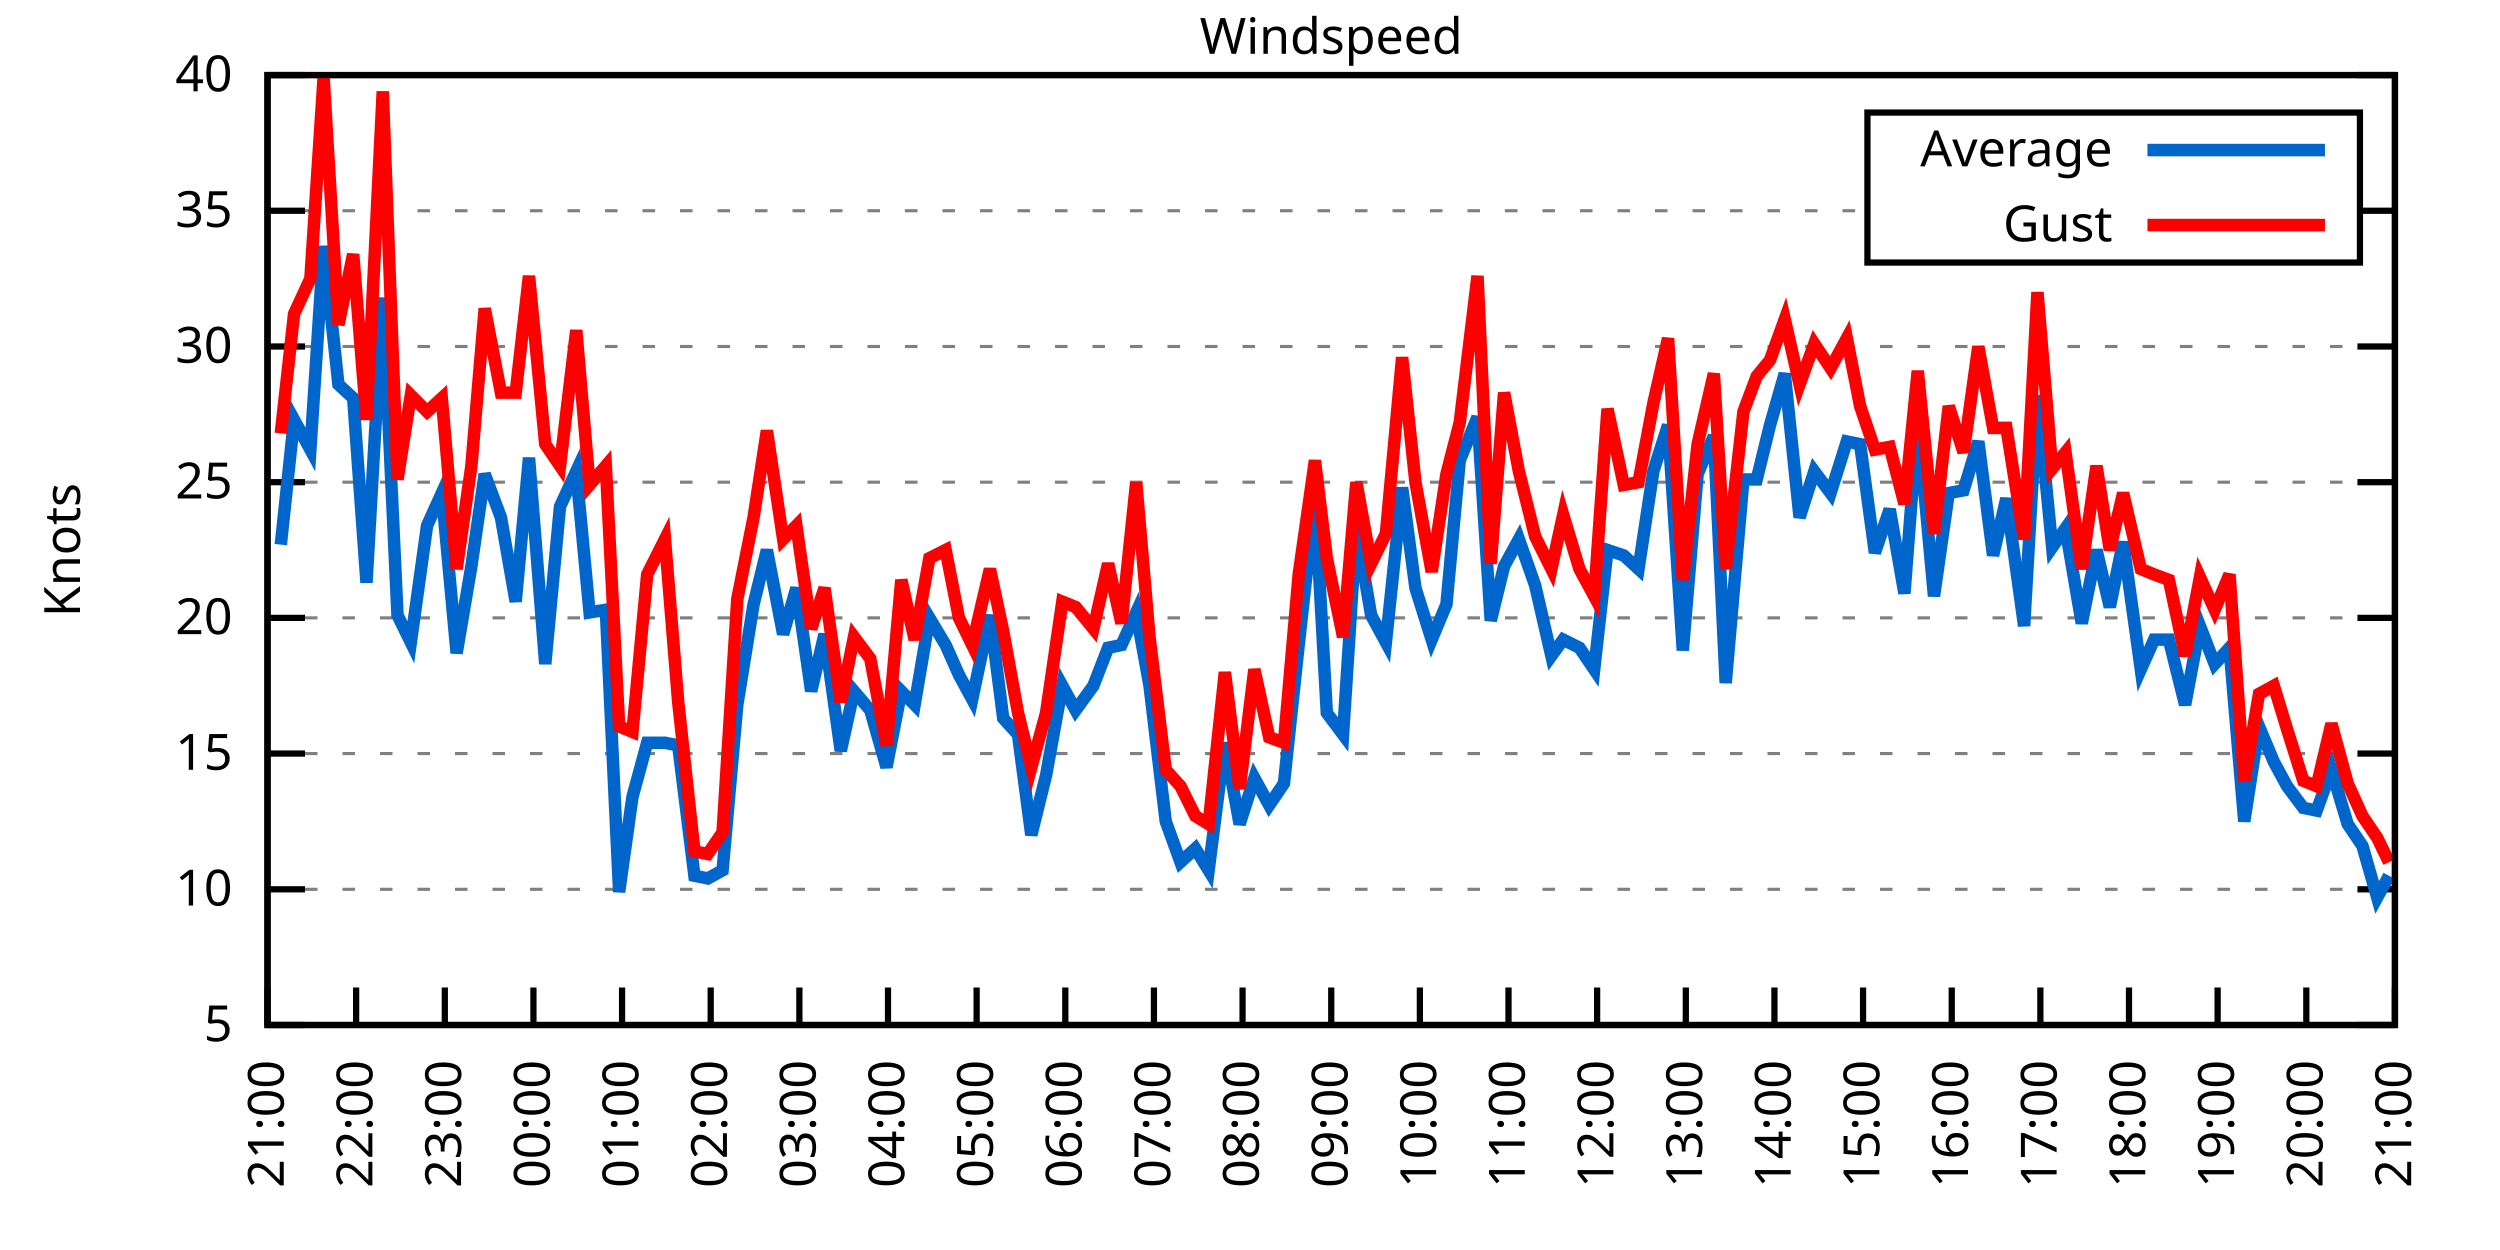
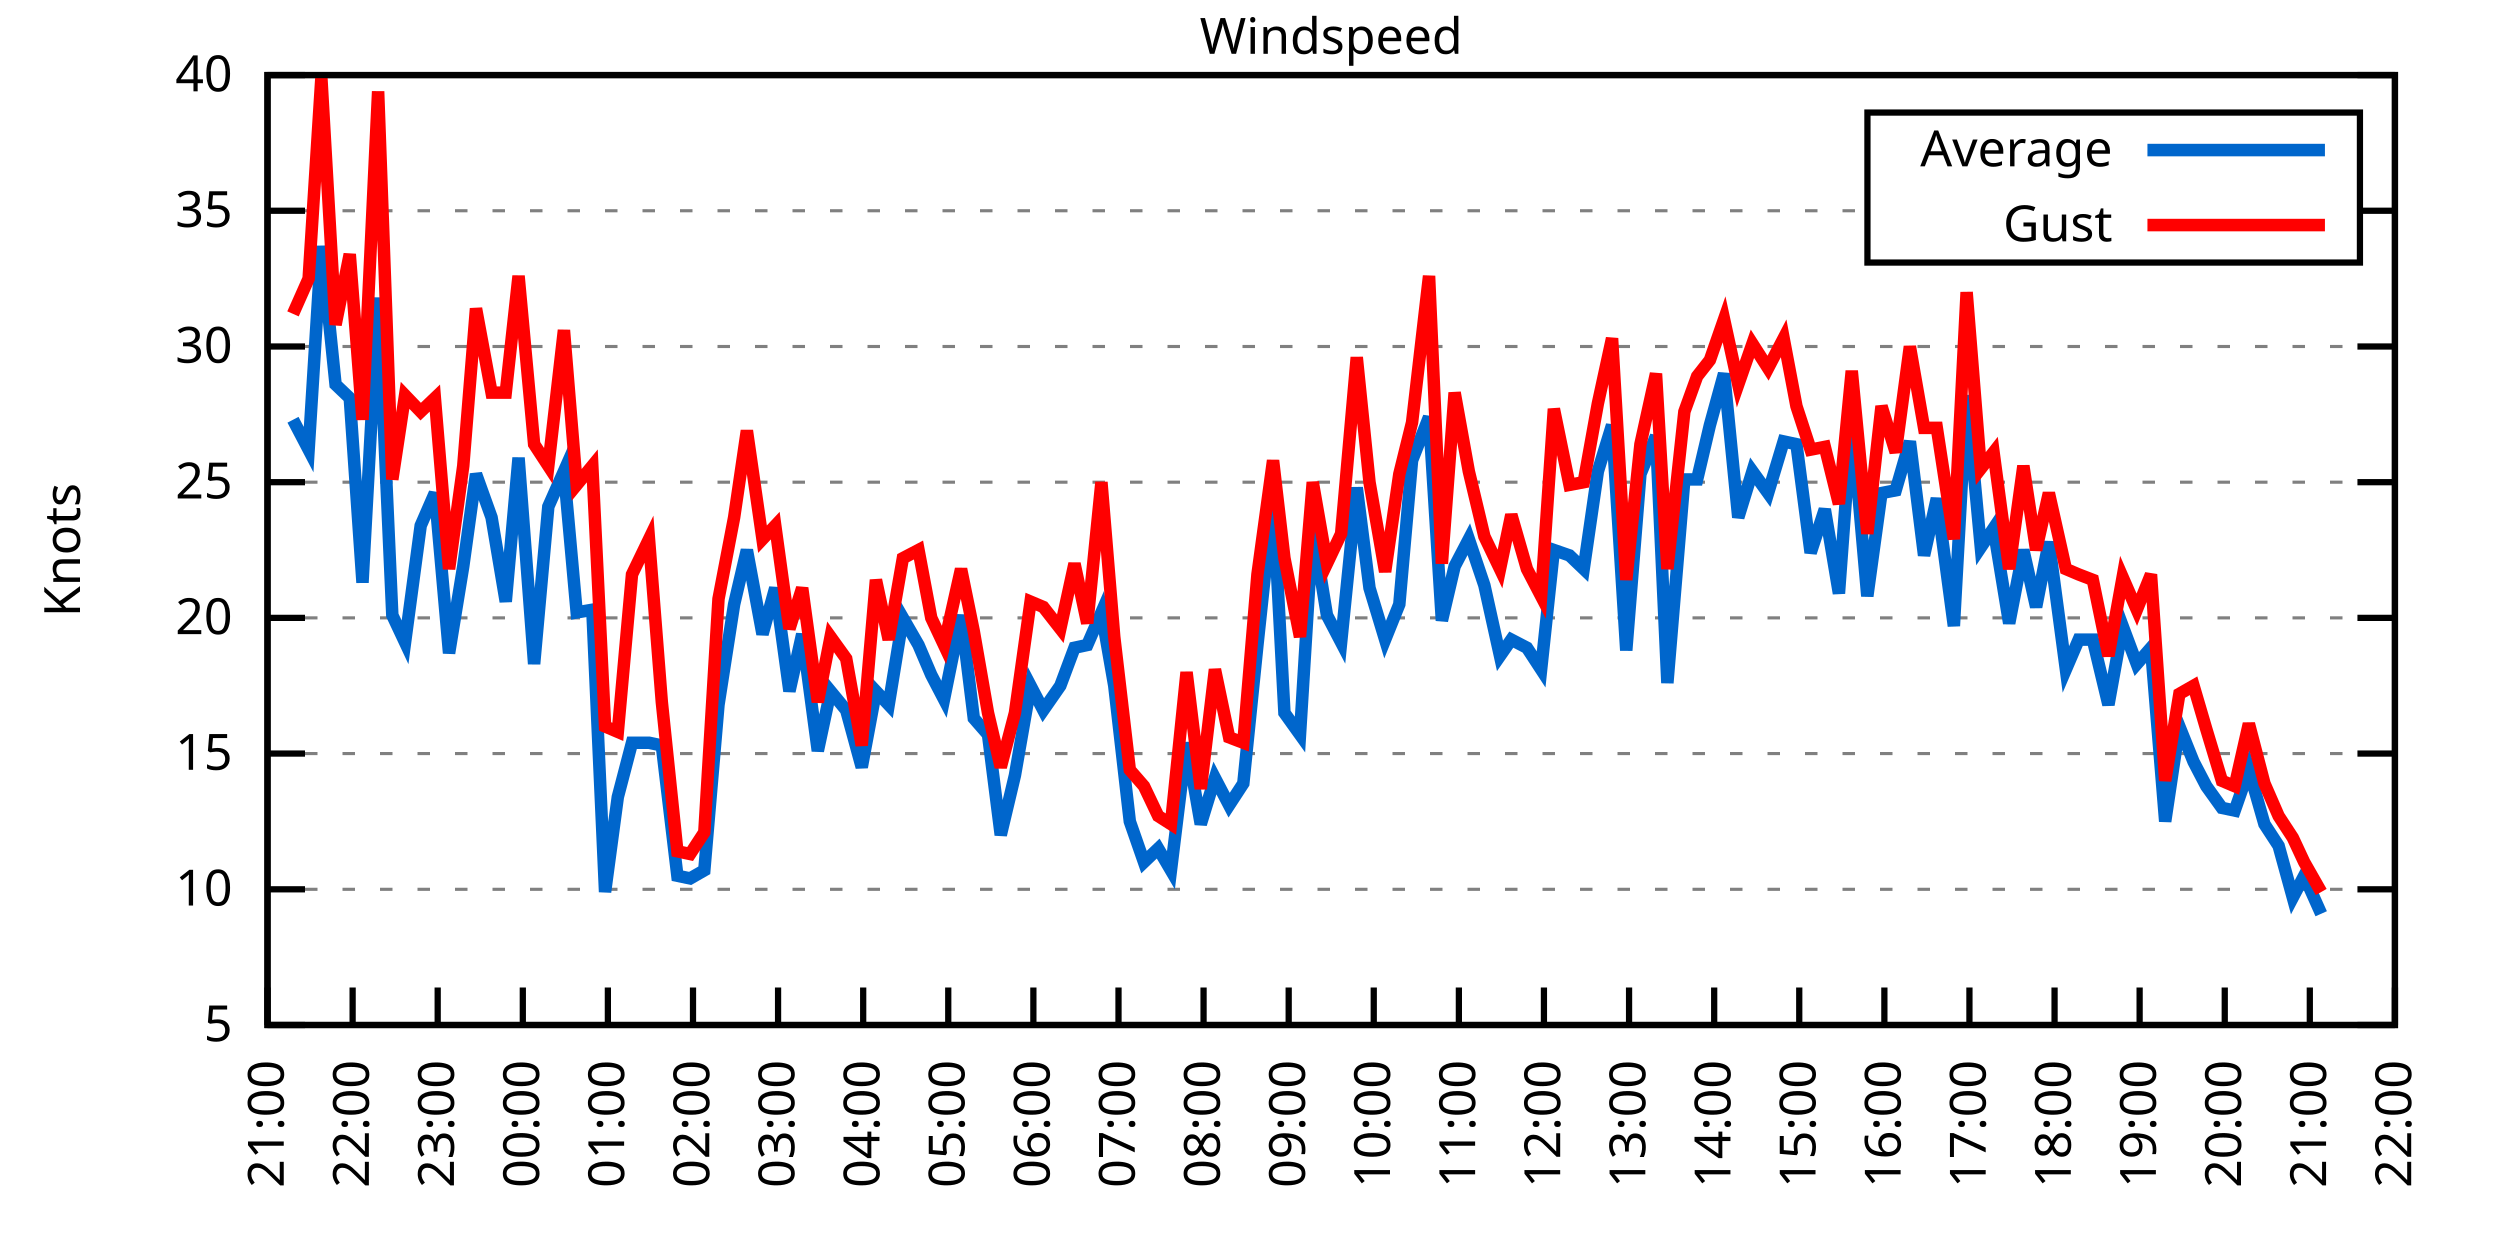
<svg xmlns="http://www.w3.org/2000/svg" xmlns:xlink="http://www.w3.org/1999/xlink" width="400" height="200" viewBox="0 0 400 200">
  <g id="gnuplot_canvas">
    <rect x="0" y="0" width="400" height="200" fill="none" />
    <defs>
      <circle id="gpDot" r="0.5" stroke-width="0.5" stroke="currentColor" />
      <path id="gpPt0" stroke-width="0.333" stroke="currentColor" d="M-1,0 h2 M0,-1 v2" />
      <path id="gpPt1" stroke-width="0.333" stroke="currentColor" d="M-1,-1 L1,1 M1,-1 L-1,1" />
      <path id="gpPt2" stroke-width="0.333" stroke="currentColor" d="M-1,0 L1,0 M0,-1 L0,1 M-1,-1 L1,1 M-1,1 L1,-1" />
      <rect id="gpPt3" stroke-width="0.333" stroke="currentColor" x="-1" y="-1" width="2" height="2" />
      <rect id="gpPt4" stroke-width="0.333" stroke="currentColor" fill="currentColor" x="-1" y="-1" width="2" height="2" />
      <circle id="gpPt5" stroke-width="0.333" stroke="currentColor" cx="0" cy="0" r="1" />
      <use xlink:href="#gpPt5" id="gpPt6" fill="currentColor" stroke="none" />
      <path id="gpPt7" stroke-width="0.333" stroke="currentColor" d="M0,-1.33 L-1.33,0.67 L1.33,0.67 z" />
      <use xlink:href="#gpPt7" id="gpPt8" fill="currentColor" stroke="none" />
      <use xlink:href="#gpPt7" id="gpPt9" stroke="currentColor" transform="rotate(180)" />
      <use xlink:href="#gpPt9" id="gpPt10" fill="currentColor" stroke="none" />
      <use xlink:href="#gpPt3" id="gpPt11" stroke="currentColor" transform="rotate(45)" />
      <use xlink:href="#gpPt11" id="gpPt12" fill="currentColor" stroke="none" />
      <path id="gpPt13" stroke-width="0.333" stroke="currentColor" d="M0,1.330 L1.265,0.411 L0.782,-1.067 L-0.782,-1.076 L-1.265,0.411 z" />
      <use xlink:href="#gpPt13" id="gpPt14" fill="currentColor" stroke="none" />
      <filter id="textbox" filterUnits="objectBoundingBox" x="0" y="0" height="1" width="1">
        <feFlood flood-color="white" flood-opacity="1" result="bgnd" />
        <feComposite in="SourceGraphic" in2="bgnd" operator="atop" />
      </filter>
      <filter id="greybox" filterUnits="objectBoundingBox" x="0" y="0" height="1" width="1">
        <feFlood flood-color="lightgrey" flood-opacity="1" result="grey" />
        <feComposite in="SourceGraphic" in2="grey" operator="atop" />
      </filter>
    </defs>
    <g fill="none" color="white" stroke="currentColor" stroke-width="1.00" stroke-linecap="butt" stroke-linejoin="miter">
</g>
    <g fill="none" color="black" stroke="currentColor" stroke-width="1.00" stroke-linecap="butt" stroke-linejoin="miter">
      <g stroke="none" shape-rendering="crispEdges">
        <polygon fill="rgb(255, 255, 255)" points="42.80,164.00 383.18,164.00 383.18,12.02 42.80,12.02 " />
      </g>
    </g>
    <g fill="none" color="black" stroke="currentColor" stroke-width="1.00" stroke-linecap="butt" stroke-linejoin="miter">
</g>
    <g fill="none" color="black" stroke="black" stroke-width="0.50" stroke-linecap="butt" stroke-linejoin="miter">
</g>
    <g fill="none" color="gray" stroke="currentColor" stroke-width="0.50" stroke-linecap="butt" stroke-linejoin="miter">
      <path stroke="gray" stroke-dasharray="2,4" class="gridline" d="M42.80,164.00 L383.19,164.00  " />
    </g>
    <g fill="none" color="gray" stroke="gray" stroke-width="1.00" stroke-linecap="butt" stroke-linejoin="miter">
</g>
    <g fill="none" color="black" stroke="currentColor" stroke-width="1.00" stroke-linecap="butt" stroke-linejoin="miter">
      <path stroke="black" d="M42.80,164.00 L48.80,164.00 M383.19,164.00 L377.19,164.00  " />
      <g transform="translate(37.20,166.60)" stroke="none" fill="black" font-family="Sans" font-size="8.00" text-anchor="end">
        <text>
          <tspan font-family="Sans"> 5</tspan>
        </text>
      </g>
    </g>
    <g fill="none" color="black" stroke="currentColor" stroke-width="1.00" stroke-linecap="butt" stroke-linejoin="miter">
</g>
    <g fill="none" color="black" stroke="black" stroke-width="0.50" stroke-linecap="butt" stroke-linejoin="miter">
</g>
    <g fill="none" color="gray" stroke="currentColor" stroke-width="0.50" stroke-linecap="butt" stroke-linejoin="miter">
      <path stroke="gray" stroke-dasharray="2,4" class="gridline" d="M42.80,142.29 L383.19,142.29  " />
    </g>
    <g fill="none" color="gray" stroke="gray" stroke-width="1.00" stroke-linecap="butt" stroke-linejoin="miter">
</g>
    <g fill="none" color="black" stroke="currentColor" stroke-width="1.00" stroke-linecap="butt" stroke-linejoin="miter">
      <path stroke="black" d="M42.80,142.29 L48.80,142.29 M383.19,142.29 L377.19,142.29  " />
      <g transform="translate(37.20,144.89)" stroke="none" fill="black" font-family="Sans" font-size="8.00" text-anchor="end">
        <text>
          <tspan font-family="Sans"> 10</tspan>
        </text>
      </g>
    </g>
    <g fill="none" color="black" stroke="currentColor" stroke-width="1.00" stroke-linecap="butt" stroke-linejoin="miter">
</g>
    <g fill="none" color="black" stroke="black" stroke-width="0.50" stroke-linecap="butt" stroke-linejoin="miter">
</g>
    <g fill="none" color="gray" stroke="currentColor" stroke-width="0.50" stroke-linecap="butt" stroke-linejoin="miter">
      <path stroke="gray" stroke-dasharray="2,4" class="gridline" d="M42.80,120.57 L383.19,120.57  " />
    </g>
    <g fill="none" color="gray" stroke="gray" stroke-width="1.00" stroke-linecap="butt" stroke-linejoin="miter">
</g>
    <g fill="none" color="black" stroke="currentColor" stroke-width="1.00" stroke-linecap="butt" stroke-linejoin="miter">
      <path stroke="black" d="M42.80,120.57 L48.80,120.57 M383.19,120.57 L377.19,120.57  " />
      <g transform="translate(37.20,123.17)" stroke="none" fill="black" font-family="Sans" font-size="8.00" text-anchor="end">
        <text>
          <tspan font-family="Sans"> 15</tspan>
        </text>
      </g>
    </g>
    <g fill="none" color="black" stroke="currentColor" stroke-width="1.00" stroke-linecap="butt" stroke-linejoin="miter">
</g>
    <g fill="none" color="black" stroke="black" stroke-width="0.50" stroke-linecap="butt" stroke-linejoin="miter">
</g>
    <g fill="none" color="gray" stroke="currentColor" stroke-width="0.50" stroke-linecap="butt" stroke-linejoin="miter">
      <path stroke="gray" stroke-dasharray="2,4" class="gridline" d="M42.80,98.86 L383.19,98.86  " />
    </g>
    <g fill="none" color="gray" stroke="gray" stroke-width="1.00" stroke-linecap="butt" stroke-linejoin="miter">
</g>
    <g fill="none" color="black" stroke="currentColor" stroke-width="1.00" stroke-linecap="butt" stroke-linejoin="miter">
      <path stroke="black" d="M42.80,98.86 L48.80,98.86 M383.19,98.86 L377.19,98.86  " />
      <g transform="translate(37.20,101.46)" stroke="none" fill="black" font-family="Sans" font-size="8.00" text-anchor="end">
        <text>
          <tspan font-family="Sans"> 20</tspan>
        </text>
      </g>
    </g>
    <g fill="none" color="black" stroke="currentColor" stroke-width="1.00" stroke-linecap="butt" stroke-linejoin="miter">
</g>
    <g fill="none" color="black" stroke="black" stroke-width="0.50" stroke-linecap="butt" stroke-linejoin="miter">
</g>
    <g fill="none" color="gray" stroke="currentColor" stroke-width="0.50" stroke-linecap="butt" stroke-linejoin="miter">
      <path stroke="gray" stroke-dasharray="2,4" class="gridline" d="M42.80,77.15 L383.19,77.15  " />
    </g>
    <g fill="none" color="gray" stroke="gray" stroke-width="1.00" stroke-linecap="butt" stroke-linejoin="miter">
</g>
    <g fill="none" color="black" stroke="currentColor" stroke-width="1.00" stroke-linecap="butt" stroke-linejoin="miter">
      <path stroke="black" d="M42.80,77.15 L48.80,77.15 M383.19,77.15 L377.19,77.15  " />
      <g transform="translate(37.20,79.75)" stroke="none" fill="black" font-family="Sans" font-size="8.00" text-anchor="end">
        <text>
          <tspan font-family="Sans"> 25</tspan>
        </text>
      </g>
    </g>
    <g fill="none" color="black" stroke="currentColor" stroke-width="1.00" stroke-linecap="butt" stroke-linejoin="miter">
</g>
    <g fill="none" color="black" stroke="black" stroke-width="0.50" stroke-linecap="butt" stroke-linejoin="miter">
</g>
    <g fill="none" color="gray" stroke="currentColor" stroke-width="0.50" stroke-linecap="butt" stroke-linejoin="miter">
      <path stroke="gray" stroke-dasharray="2,4" class="gridline" d="M42.80,55.44 L383.19,55.44  " />
    </g>
    <g fill="none" color="gray" stroke="gray" stroke-width="1.00" stroke-linecap="butt" stroke-linejoin="miter">
</g>
    <g fill="none" color="black" stroke="currentColor" stroke-width="1.00" stroke-linecap="butt" stroke-linejoin="miter">
      <path stroke="black" d="M42.80,55.44 L48.80,55.44 M383.19,55.44 L377.19,55.44  " />
      <g transform="translate(37.20,58.04)" stroke="none" fill="black" font-family="Sans" font-size="8.00" text-anchor="end">
        <text>
          <tspan font-family="Sans"> 30</tspan>
        </text>
      </g>
    </g>
    <g fill="none" color="black" stroke="currentColor" stroke-width="1.00" stroke-linecap="butt" stroke-linejoin="miter">
</g>
    <g fill="none" color="black" stroke="black" stroke-width="0.50" stroke-linecap="butt" stroke-linejoin="miter">
</g>
    <g fill="none" color="gray" stroke="currentColor" stroke-width="0.50" stroke-linecap="butt" stroke-linejoin="miter">
      <path stroke="gray" stroke-dasharray="2,4" class="gridline" d="M42.80,33.72 L298.79,33.72 M377.59,33.72 L383.19,33.72  " />
    </g>
    <g fill="none" color="gray" stroke="gray" stroke-width="1.00" stroke-linecap="butt" stroke-linejoin="miter">
</g>
    <g fill="none" color="black" stroke="currentColor" stroke-width="1.00" stroke-linecap="butt" stroke-linejoin="miter">
      <path stroke="black" d="M42.80,33.72 L48.80,33.72 M383.19,33.72 L377.19,33.72  " />
      <g transform="translate(37.20,36.32)" stroke="none" fill="black" font-family="Sans" font-size="8.00" text-anchor="end">
        <text>
          <tspan font-family="Sans"> 35</tspan>
        </text>
      </g>
    </g>
    <g fill="none" color="black" stroke="currentColor" stroke-width="1.00" stroke-linecap="butt" stroke-linejoin="miter">
</g>
    <g fill="none" color="black" stroke="black" stroke-width="0.50" stroke-linecap="butt" stroke-linejoin="miter">
</g>
    <g fill="none" color="gray" stroke="currentColor" stroke-width="0.50" stroke-linecap="butt" stroke-linejoin="miter">
      <path stroke="gray" stroke-dasharray="2,4" class="gridline" d="M42.80,12.01 L383.19,12.01  " />
    </g>
    <g fill="none" color="gray" stroke="gray" stroke-width="1.00" stroke-linecap="butt" stroke-linejoin="miter">
</g>
    <g fill="none" color="black" stroke="currentColor" stroke-width="1.00" stroke-linecap="butt" stroke-linejoin="miter">
      <path stroke="black" d="M42.80,12.01 L48.80,12.01 M383.19,12.01 L377.19,12.01  " />
      <g transform="translate(37.20,14.61)" stroke="none" fill="black" font-family="Sans" font-size="8.00" text-anchor="end">
        <text>
          <tspan font-family="Sans"> 40</tspan>
        </text>
      </g>
    </g>
    <g fill="none" color="black" stroke="currentColor" stroke-width="1.00" stroke-linecap="butt" stroke-linejoin="miter">
      <path stroke="black" d="M42.80,164.00 L42.80,158.00  " />
      <g transform="translate(45.40,169.60) rotate(270.00)" stroke="none" fill="black" font-family="Sans" font-size="8.00" text-anchor="end">
        <text>
          <tspan font-family="Sans">21:00</tspan>
        </text>
      </g>
    </g>
    <g fill="none" color="black" stroke="currentColor" stroke-width="1.00" stroke-linecap="butt" stroke-linejoin="miter">
-       <path stroke="black" d="M56.98,164.00 L56.98,158.00  " />
-       <g transform="translate(59.58,169.60) rotate(270.00)" stroke="none" fill="black" font-family="Sans" font-size="8.00" text-anchor="end">
+       <path stroke="black" d="M56.42,164.00 L56.42,158.00  " />
+       <g transform="translate(59.02,169.60) rotate(270.00)" stroke="none" fill="black" font-family="Sans" font-size="8.00" text-anchor="end">
        <text>
          <tspan font-family="Sans">22:00</tspan>
        </text>
      </g>
    </g>
    <g fill="none" color="black" stroke="currentColor" stroke-width="1.00" stroke-linecap="butt" stroke-linejoin="miter">
-       <path stroke="black" d="M71.17,164.00 L71.17,158.00  " />
-       <g transform="translate(73.77,169.60) rotate(270.00)" stroke="none" fill="black" font-family="Sans" font-size="8.00" text-anchor="end">
+       <path stroke="black" d="M70.03,164.00 L70.03,158.00  " />
+       <g transform="translate(72.63,169.60) rotate(270.00)" stroke="none" fill="black" font-family="Sans" font-size="8.00" text-anchor="end">
        <text>
          <tspan font-family="Sans">23:00</tspan>
        </text>
      </g>
    </g>
    <g fill="none" color="black" stroke="currentColor" stroke-width="1.00" stroke-linecap="butt" stroke-linejoin="miter">
-       <path stroke="black" d="M85.35,164.00 L85.35,158.00  " />
-       <g transform="translate(87.95,169.60) rotate(270.00)" stroke="none" fill="black" font-family="Sans" font-size="8.00" text-anchor="end">
+       <path stroke="black" d="M83.65,164.00 L83.65,158.00  " />
+       <g transform="translate(86.25,169.60) rotate(270.00)" stroke="none" fill="black" font-family="Sans" font-size="8.00" text-anchor="end">
        <text>
          <tspan font-family="Sans">00:00</tspan>
        </text>
      </g>
    </g>
    <g fill="none" color="black" stroke="currentColor" stroke-width="1.00" stroke-linecap="butt" stroke-linejoin="miter">
-       <path stroke="black" d="M99.53,164.00 L99.53,158.00  " />
-       <g transform="translate(102.13,169.60) rotate(270.00)" stroke="none" fill="black" font-family="Sans" font-size="8.00" text-anchor="end">
+       <path stroke="black" d="M97.26,164.00 L97.26,158.00  " />
+       <g transform="translate(99.86,169.60) rotate(270.00)" stroke="none" fill="black" font-family="Sans" font-size="8.00" text-anchor="end">
        <text>
          <tspan font-family="Sans">01:00</tspan>
        </text>
      </g>
    </g>
    <g fill="none" color="black" stroke="currentColor" stroke-width="1.00" stroke-linecap="butt" stroke-linejoin="miter">
-       <path stroke="black" d="M113.71,164.00 L113.71,158.00  " />
-       <g transform="translate(116.31,169.60) rotate(270.00)" stroke="none" fill="black" font-family="Sans" font-size="8.00" text-anchor="end">
+       <path stroke="black" d="M110.88,164.00 L110.88,158.00  " />
+       <g transform="translate(113.48,169.60) rotate(270.00)" stroke="none" fill="black" font-family="Sans" font-size="8.00" text-anchor="end">
        <text>
          <tspan font-family="Sans">02:00</tspan>
        </text>
      </g>
    </g>
    <g fill="none" color="black" stroke="currentColor" stroke-width="1.00" stroke-linecap="butt" stroke-linejoin="miter">
-       <path stroke="black" d="M127.90,164.00 L127.90,158.00  " />
-       <g transform="translate(130.50,169.60) rotate(270.00)" stroke="none" fill="black" font-family="Sans" font-size="8.00" text-anchor="end">
+       <path stroke="black" d="M124.49,164.00 L124.49,158.00  " />
+       <g transform="translate(127.09,169.60) rotate(270.00)" stroke="none" fill="black" font-family="Sans" font-size="8.00" text-anchor="end">
        <text>
          <tspan font-family="Sans">03:00</tspan>
        </text>
      </g>
    </g>
    <g fill="none" color="black" stroke="currentColor" stroke-width="1.00" stroke-linecap="butt" stroke-linejoin="miter">
-       <path stroke="black" d="M142.08,164.00 L142.08,158.00  " />
-       <g transform="translate(144.68,169.60) rotate(270.00)" stroke="none" fill="black" font-family="Sans" font-size="8.00" text-anchor="end">
+       <path stroke="black" d="M138.11,164.00 L138.11,158.00  " />
+       <g transform="translate(140.71,169.60) rotate(270.00)" stroke="none" fill="black" font-family="Sans" font-size="8.00" text-anchor="end">
        <text>
          <tspan font-family="Sans">04:00</tspan>
        </text>
      </g>
    </g>
    <g fill="none" color="black" stroke="currentColor" stroke-width="1.00" stroke-linecap="butt" stroke-linejoin="miter">
-       <path stroke="black" d="M156.26,164.00 L156.26,158.00  " />
-       <g transform="translate(158.86,169.60) rotate(270.00)" stroke="none" fill="black" font-family="Sans" font-size="8.00" text-anchor="end">
+       <path stroke="black" d="M151.72,164.00 L151.72,158.00  " />
+       <g transform="translate(154.32,169.60) rotate(270.00)" stroke="none" fill="black" font-family="Sans" font-size="8.00" text-anchor="end">
        <text>
          <tspan font-family="Sans">05:00</tspan>
        </text>
      </g>
    </g>
    <g fill="none" color="black" stroke="currentColor" stroke-width="1.00" stroke-linecap="butt" stroke-linejoin="miter">
-       <path stroke="black" d="M170.45,164.00 L170.45,158.00  " />
-       <g transform="translate(173.05,169.60) rotate(270.00)" stroke="none" fill="black" font-family="Sans" font-size="8.00" text-anchor="end">
+       <path stroke="black" d="M165.34,164.00 L165.34,158.00  " />
+       <g transform="translate(167.94,169.60) rotate(270.00)" stroke="none" fill="black" font-family="Sans" font-size="8.00" text-anchor="end">
        <text>
          <tspan font-family="Sans">06:00</tspan>
        </text>
      </g>
    </g>
    <g fill="none" color="black" stroke="currentColor" stroke-width="1.00" stroke-linecap="butt" stroke-linejoin="miter">
-       <path stroke="black" d="M184.63,164.00 L184.63,158.00  " />
-       <g transform="translate(187.23,169.60) rotate(270.00)" stroke="none" fill="black" font-family="Sans" font-size="8.00" text-anchor="end">
+       <path stroke="black" d="M178.96,164.00 L178.96,158.00  " />
+       <g transform="translate(181.56,169.60) rotate(270.00)" stroke="none" fill="black" font-family="Sans" font-size="8.00" text-anchor="end">
        <text>
          <tspan font-family="Sans">07:00</tspan>
        </text>
      </g>
    </g>
    <g fill="none" color="black" stroke="currentColor" stroke-width="1.00" stroke-linecap="butt" stroke-linejoin="miter">
-       <path stroke="black" d="M198.81,164.00 L198.81,158.00  " />
-       <g transform="translate(201.41,169.60) rotate(270.00)" stroke="none" fill="black" font-family="Sans" font-size="8.00" text-anchor="end">
+       <path stroke="black" d="M192.57,164.00 L192.57,158.00  " />
+       <g transform="translate(195.17,169.60) rotate(270.00)" stroke="none" fill="black" font-family="Sans" font-size="8.00" text-anchor="end">
        <text>
          <tspan font-family="Sans">08:00</tspan>
        </text>
      </g>
    </g>
    <g fill="none" color="black" stroke="currentColor" stroke-width="1.00" stroke-linecap="butt" stroke-linejoin="miter">
-       <path stroke="black" d="M213.00,164.00 L213.00,158.00  " />
-       <g transform="translate(215.60,169.60) rotate(270.00)" stroke="none" fill="black" font-family="Sans" font-size="8.00" text-anchor="end">
+       <path stroke="black" d="M206.19,164.00 L206.19,158.00  " />
+       <g transform="translate(208.79,169.60) rotate(270.00)" stroke="none" fill="black" font-family="Sans" font-size="8.00" text-anchor="end">
        <text>
          <tspan font-family="Sans">09:00</tspan>
        </text>
      </g>
    </g>
    <g fill="none" color="black" stroke="currentColor" stroke-width="1.00" stroke-linecap="butt" stroke-linejoin="miter">
-       <path stroke="black" d="M227.18,164.00 L227.18,158.00  " />
-       <g transform="translate(229.78,169.60) rotate(270.00)" stroke="none" fill="black" font-family="Sans" font-size="8.00" text-anchor="end">
+       <path stroke="black" d="M219.80,164.00 L219.80,158.00  " />
+       <g transform="translate(222.40,169.60) rotate(270.00)" stroke="none" fill="black" font-family="Sans" font-size="8.00" text-anchor="end">
        <text>
          <tspan font-family="Sans">10:00</tspan>
        </text>
      </g>
    </g>
    <g fill="none" color="black" stroke="currentColor" stroke-width="1.00" stroke-linecap="butt" stroke-linejoin="miter">
-       <path stroke="black" d="M241.36,164.00 L241.36,158.00  " />
-       <g transform="translate(243.96,169.60) rotate(270.00)" stroke="none" fill="black" font-family="Sans" font-size="8.00" text-anchor="end">
+       <path stroke="black" d="M233.42,164.00 L233.42,158.00  " />
+       <g transform="translate(236.02,169.60) rotate(270.00)" stroke="none" fill="black" font-family="Sans" font-size="8.00" text-anchor="end">
        <text>
          <tspan font-family="Sans">11:00</tspan>
        </text>
      </g>
    </g>
    <g fill="none" color="black" stroke="currentColor" stroke-width="1.00" stroke-linecap="butt" stroke-linejoin="miter">
-       <path stroke="black" d="M255.54,164.00 L255.54,158.00  " />
-       <g transform="translate(258.14,169.60) rotate(270.00)" stroke="none" fill="black" font-family="Sans" font-size="8.00" text-anchor="end">
+       <path stroke="black" d="M247.03,164.00 L247.03,158.00  " />
+       <g transform="translate(249.63,169.60) rotate(270.00)" stroke="none" fill="black" font-family="Sans" font-size="8.00" text-anchor="end">
        <text>
          <tspan font-family="Sans">12:00</tspan>
        </text>
      </g>
    </g>
    <g fill="none" color="black" stroke="currentColor" stroke-width="1.00" stroke-linecap="butt" stroke-linejoin="miter">
-       <path stroke="black" d="M269.73,164.00 L269.73,158.00  " />
-       <g transform="translate(272.33,169.60) rotate(270.00)" stroke="none" fill="black" font-family="Sans" font-size="8.00" text-anchor="end">
+       <path stroke="black" d="M260.65,164.00 L260.65,158.00  " />
+       <g transform="translate(263.25,169.60) rotate(270.00)" stroke="none" fill="black" font-family="Sans" font-size="8.00" text-anchor="end">
        <text>
          <tspan font-family="Sans">13:00</tspan>
        </text>
      </g>
    </g>
    <g fill="none" color="black" stroke="currentColor" stroke-width="1.00" stroke-linecap="butt" stroke-linejoin="miter">
-       <path stroke="black" d="M283.91,164.00 L283.91,158.00  " />
-       <g transform="translate(286.51,169.60) rotate(270.00)" stroke="none" fill="black" font-family="Sans" font-size="8.00" text-anchor="end">
+       <path stroke="black" d="M274.27,164.00 L274.27,158.00  " />
+       <g transform="translate(276.87,169.60) rotate(270.00)" stroke="none" fill="black" font-family="Sans" font-size="8.00" text-anchor="end">
        <text>
          <tspan font-family="Sans">14:00</tspan>
        </text>
      </g>
    </g>
    <g fill="none" color="black" stroke="currentColor" stroke-width="1.00" stroke-linecap="butt" stroke-linejoin="miter">
-       <path stroke="black" d="M298.09,164.00 L298.09,158.00  " />
-       <g transform="translate(300.69,169.60) rotate(270.00)" stroke="none" fill="black" font-family="Sans" font-size="8.00" text-anchor="end">
+       <path stroke="black" d="M287.88,164.00 L287.88,158.00  " />
+       <g transform="translate(290.48,169.60) rotate(270.00)" stroke="none" fill="black" font-family="Sans" font-size="8.00" text-anchor="end">
        <text>
          <tspan font-family="Sans">15:00</tspan>
        </text>
      </g>
    </g>
    <g fill="none" color="black" stroke="currentColor" stroke-width="1.00" stroke-linecap="butt" stroke-linejoin="miter">
-       <path stroke="black" d="M312.28,164.00 L312.28,158.00  " />
-       <g transform="translate(314.88,169.60) rotate(270.00)" stroke="none" fill="black" font-family="Sans" font-size="8.00" text-anchor="end">
+       <path stroke="black" d="M301.50,164.00 L301.50,158.00  " />
+       <g transform="translate(304.10,169.60) rotate(270.00)" stroke="none" fill="black" font-family="Sans" font-size="8.00" text-anchor="end">
        <text>
          <tspan font-family="Sans">16:00</tspan>
        </text>
      </g>
    </g>
    <g fill="none" color="black" stroke="currentColor" stroke-width="1.00" stroke-linecap="butt" stroke-linejoin="miter">
-       <path stroke="black" d="M326.46,164.00 L326.46,158.00  " />
-       <g transform="translate(329.06,169.60) rotate(270.00)" stroke="none" fill="black" font-family="Sans" font-size="8.00" text-anchor="end">
+       <path stroke="black" d="M315.11,164.00 L315.11,158.00  " />
+       <g transform="translate(317.71,169.60) rotate(270.00)" stroke="none" fill="black" font-family="Sans" font-size="8.00" text-anchor="end">
        <text>
          <tspan font-family="Sans">17:00</tspan>
        </text>
      </g>
    </g>
    <g fill="none" color="black" stroke="currentColor" stroke-width="1.00" stroke-linecap="butt" stroke-linejoin="miter">
-       <path stroke="black" d="M340.64,164.00 L340.64,158.00  " />
-       <g transform="translate(343.24,169.60) rotate(270.00)" stroke="none" fill="black" font-family="Sans" font-size="8.00" text-anchor="end">
+       <path stroke="black" d="M328.73,164.00 L328.73,158.00  " />
+       <g transform="translate(331.33,169.60) rotate(270.00)" stroke="none" fill="black" font-family="Sans" font-size="8.00" text-anchor="end">
        <text>
          <tspan font-family="Sans">18:00</tspan>
        </text>
      </g>
    </g>
    <g fill="none" color="black" stroke="currentColor" stroke-width="1.00" stroke-linecap="butt" stroke-linejoin="miter">
-       <path stroke="black" d="M354.82,164.00 L354.82,158.00  " />
-       <g transform="translate(357.42,169.60) rotate(270.00)" stroke="none" fill="black" font-family="Sans" font-size="8.00" text-anchor="end">
+       <path stroke="black" d="M342.34,164.00 L342.34,158.00  " />
+       <g transform="translate(344.94,169.60) rotate(270.00)" stroke="none" fill="black" font-family="Sans" font-size="8.00" text-anchor="end">
        <text>
          <tspan font-family="Sans">19:00</tspan>
        </text>
      </g>
    </g>
    <g fill="none" color="black" stroke="currentColor" stroke-width="1.00" stroke-linecap="butt" stroke-linejoin="miter">
-       <path stroke="black" d="M369.01,164.00 L369.01,158.00  " />
-       <g transform="translate(371.61,169.60) rotate(270.00)" stroke="none" fill="black" font-family="Sans" font-size="8.00" text-anchor="end">
+       <path stroke="black" d="M355.96,164.00 L355.96,158.00  " />
+       <g transform="translate(358.56,169.60) rotate(270.00)" stroke="none" fill="black" font-family="Sans" font-size="8.00" text-anchor="end">
        <text>
          <tspan font-family="Sans">20:00</tspan>
+         </text>
+       </g>
+     </g>
+     <g fill="none" color="black" stroke="currentColor" stroke-width="1.00" stroke-linecap="butt" stroke-linejoin="miter">
+       <path stroke="black" d="M369.57,164.00 L369.57,158.00  " />
+       <g transform="translate(372.17,169.60) rotate(270.00)" stroke="none" fill="black" font-family="Sans" font-size="8.00" text-anchor="end">
+         <text>
+           <tspan font-family="Sans">21:00</tspan>
        </text>
      </g>
    </g>
    <g fill="none" color="black" stroke="currentColor" stroke-width="1.00" stroke-linecap="butt" stroke-linejoin="miter">
      <path stroke="black" d="M383.19,164.00 L383.19,158.00  " />
      <g transform="translate(385.79,169.60) rotate(270.00)" stroke="none" fill="black" font-family="Sans" font-size="8.00" text-anchor="end">
        <text>
-           <tspan font-family="Sans">21:00</tspan>
+           <tspan font-family="Sans">22:00</tspan>
        </text>
      </g>
    </g>
    <g fill="none" color="black" stroke="currentColor" stroke-width="1.00" stroke-linecap="butt" stroke-linejoin="miter">
</g>
    <g fill="none" color="black" stroke="currentColor" stroke-width="1.00" stroke-linecap="butt" stroke-linejoin="miter">
      <path stroke="black" d="M42.80,12.01 L42.80,164.00 L383.19,164.00 L383.19,12.01 L42.80,12.01 Z  " />
    </g>
    <g fill="none" color="black" stroke="currentColor" stroke-width="1.00" stroke-linecap="butt" stroke-linejoin="miter">
</g>
    <g fill="none" color="black" stroke="currentColor" stroke-width="1.00" stroke-linecap="butt" stroke-linejoin="miter">
      <path stroke="black" d="M298.79,42.01 L298.79,18.01 L377.59,18.01 L377.59,42.01 L298.79,42.01 Z  " />
    </g>
    <g id="Windspeed_plot_1">
      <g fill="none" color="white" stroke="black" stroke-width="2.00" stroke-linecap="butt" stroke-linejoin="miter">
</g>
      <g fill="none" color="black" stroke="currentColor" stroke-width="2.00" stroke-linecap="butt" stroke-linejoin="miter">
        <g transform="translate(337.99,26.61)" stroke="none" fill="black" font-family="Sans" font-size="8.00" text-anchor="end">
          <text>
            <tspan font-family="Sans">Average</tspan>
          </text>
        </g>
      </g>
      <g fill="none" color="black" stroke="currentColor" stroke-width="2.00" stroke-linecap="butt" stroke-linejoin="miter">
-         <path stroke="rgb(  0, 102, 204)" d="M343.59,24.01 L371.99,24.01 M44.93,87.14 L47.05,67.16 L49.66,71.94 L51.78,39.37 L54.15,61.52 L56.51,63.69   L58.64,93.22 L61.24,47.62 L63.60,98.43 L65.73,102.77 L68.33,84.10 L70.69,78.89 L73.06,104.51 L75.42,90.61   L77.55,75.85 L80.15,82.79 L82.51,96.26 L84.64,73.24 L87.24,106.24 L89.60,81.06 L92.20,75.41 L94.33,97.99   L96.93,97.56 L99.06,142.72 L101.19,127.52 L103.55,118.84 L106.39,118.84 L108.51,119.27 L111.11,140.12 L113.24,140.55   L115.61,139.25 L117.97,112.76 L120.57,96.69 L122.70,88.00 L125.30,101.47 L127.42,94.08 L129.79,110.59 L131.92,101.47   L134.52,120.14 L136.64,110.59 L139.24,113.63 L141.84,122.75 L144.21,110.59 L146.34,112.76 L148.70,98.86 L151.30,103.20   L153.43,107.98 L155.55,111.89 L158.39,98.43 L160.52,114.93 L162.88,117.53 L165.01,133.60 L167.37,124.05 L169.97,109.72   L172.10,113.63 L174.94,109.72 L177.30,103.64 L179.43,103.20 L181.79,97.99 L183.92,109.72 L186.52,131.43 L188.88,137.94   L191.25,135.77 L193.38,139.25 L195.98,118.84 L198.34,131.86 L200.70,124.48 L203.07,128.83 L205.43,125.35 L207.79,103.20   L210.39,79.75 L212.29,114.06 L214.89,117.53 L217.01,84.53 L219.38,98.43 L221.74,102.77 L224.34,78.02 L226.47,94.08   L229.07,102.34 L231.43,96.69 L233.56,73.67 L236.40,66.73 L238.52,99.30 L240.65,90.61 L243.02,86.27 L245.62,93.65   L248.22,104.94 L250.11,102.34 L252.71,103.64 L255.07,107.11 L257.20,88.00 L259.80,88.87 L262.16,91.04 L264.53,75.41   L266.89,68.03 L269.25,104.07 L271.62,75.85 L274.22,69.77 L276.11,109.28 L278.95,76.71 L281.07,76.71 L283.20,68.03   L285.56,59.78 L287.93,82.79 L290.29,75.41 L292.89,78.89 L295.49,70.63 L297.62,71.07 L299.98,88.44 L302.35,81.49   L304.71,94.95 L306.84,67.16 L309.44,95.39 L311.80,78.89 L314.17,78.45 L316.53,70.63 L318.89,88.87 L321.02,79.75   L323.86,100.16 L325.99,63.25 L328.35,87.57 L330.48,84.53 L333.08,99.73 L335.44,88.00 L337.57,97.12 L339.70,86.70   L342.53,107.11 L344.66,102.34 L347.02,102.34 L349.62,112.76 L351.99,100.16 L354.35,106.24 L356.72,103.64 L359.08,131.43   L361.44,116.23 L363.81,121.88 L365.93,125.79 L368.53,129.26 L370.66,129.69 L373.03,123.18 L375.63,131.86 L377.99,135.34   L380.35,143.59 L382.24,140.12  " />
+         <path stroke="rgb(  0, 102, 204)" d="M343.59,24.01 L371.99,24.01 M46.88,67.16 L49.38,71.94 L51.42,39.37 L53.69,61.52 L55.96,63.69 L58.00,93.22   L60.50,47.62 L62.77,98.43 L64.81,102.77 L67.31,84.10 L69.58,78.89 L71.85,104.51 L74.12,90.61 L76.16,75.85   L78.65,82.79 L80.92,96.26 L82.97,73.24 L85.46,106.24 L87.73,81.06 L90.23,75.41 L92.27,97.99 L94.77,97.56   L96.81,142.72 L98.85,127.52 L101.12,118.84 L103.84,118.84 L105.89,119.27 L108.38,140.12 L110.42,140.55 L112.69,139.25   L114.96,112.76 L117.46,96.69 L119.50,88.00 L122.00,101.47 L124.04,94.08 L126.31,110.59 L128.35,101.47 L130.85,120.14   L132.89,110.59 L135.39,113.63 L137.88,122.75 L140.15,110.59 L142.19,112.76 L144.46,98.86 L146.96,103.20 L149.00,107.98   L151.04,111.89 L153.77,98.43 L155.81,114.93 L158.08,117.53 L160.12,133.60 L162.39,124.05 L164.89,109.72 L166.93,113.63   L169.65,109.72 L171.92,103.64 L173.96,103.20 L176.23,97.99 L178.28,109.72 L180.77,131.43 L183.04,137.94 L185.31,135.77   L187.35,139.25 L189.85,118.84 L192.12,131.86 L194.39,124.48 L196.66,128.83 L198.93,125.35 L201.19,103.20 L203.69,79.75   L205.51,114.06 L208.00,117.53 L210.04,84.53 L212.31,98.43 L214.58,102.77 L217.08,78.02 L219.12,94.08 L221.62,102.34   L223.89,96.69 L225.93,73.67 L228.65,66.73 L230.70,99.30 L232.74,90.61 L235.01,86.27 L237.50,93.65 L240.00,104.94   L241.81,102.34 L244.31,103.64 L246.58,107.11 L248.62,88.00 L251.12,88.87 L253.39,91.04 L255.66,75.41 L257.93,68.03   L260.20,104.07 L262.47,75.85 L264.96,69.77 L266.78,109.28 L269.50,76.71 L271.54,76.71 L273.58,68.03 L275.85,59.78   L278.12,82.79 L280.39,75.41 L282.89,78.89 L285.38,70.63 L287.43,71.07 L289.70,88.44 L291.97,81.49 L294.23,94.95   L296.28,67.16 L298.77,95.39 L301.04,78.89 L303.31,78.45 L305.58,70.63 L307.85,88.87 L309.89,79.75 L312.62,100.16   L314.66,63.25 L316.93,87.57 L318.97,84.53 L321.47,99.73 L323.74,88.00 L325.78,97.12 L327.82,86.70 L330.54,107.11   L332.59,102.34 L334.85,102.34 L337.35,112.76 L339.62,100.16 L341.89,106.24 L344.16,103.64 L346.43,131.43 L348.70,116.23   L350.97,121.88 L353.01,125.79 L355.50,129.26 L357.55,129.69 L359.82,123.18 L362.31,131.86 L364.58,135.34 L366.85,143.59   L368.67,140.12 L371.39,146.20  " />
      </g>
    </g>
    <g id="Windspeed_plot_2">
      <g fill="none" color="black" stroke="currentColor" stroke-width="2.00" stroke-linecap="butt" stroke-linejoin="miter">
        <g transform="translate(337.99,38.61)" stroke="none" fill="black" font-family="Sans" font-size="8.00" text-anchor="end">
          <text>
            <tspan font-family="Sans">Gust</tspan>
          </text>
        </g>
      </g>
      <g fill="none" color="black" stroke="currentColor" stroke-width="2.00" stroke-linecap="butt" stroke-linejoin="miter">
-         <path stroke="rgb(255,   0,   0)" d="M343.59,36.01 L371.99,36.01 M44.93,69.33 L47.05,50.22 L49.66,44.58 L51.78,12.44 L54.15,51.96 L56.51,40.67   L58.64,67.16 L61.24,14.62 L63.60,76.71 L65.73,63.25 L68.33,65.86 L70.69,63.69 L73.06,91.04 L75.42,74.54   L77.55,49.36 L80.15,62.82 L82.51,62.82 L84.64,44.15 L87.24,71.07 L89.60,74.54 L92.20,52.83 L94.33,77.58   L96.93,74.54 L99.06,116.23 L101.19,117.10 L103.55,91.91 L106.39,86.27 L108.51,112.32 L111.11,136.21 L113.24,136.64   L115.61,133.17 L117.97,95.82 L120.57,82.79 L122.70,68.90 L125.30,86.27 L127.42,84.10 L129.79,100.60 L131.92,94.08   L134.52,112.32 L136.64,101.90 L139.24,105.38 L141.84,119.27 L144.21,92.78 L146.34,102.34 L148.70,89.31 L151.30,88.00   L153.43,98.86 L155.55,103.20 L158.39,91.04 L160.52,101.03 L162.88,114.06 L165.01,122.75 L167.37,114.06 L169.97,96.26   L172.10,97.12 L174.94,100.60 L177.30,90.18 L179.43,99.73 L181.79,77.15 L183.92,101.90 L186.52,123.18 L188.88,125.79   L191.25,130.56 L193.38,131.86 L195.98,107.55 L198.34,126.22 L200.70,107.11 L203.07,117.97 L205.43,118.84 L207.79,91.91   L210.39,73.67 L212.29,89.31 L214.89,101.90 L217.01,77.15 L219.38,90.18 L221.74,85.40 L224.34,57.17 L226.47,77.15   L229.07,91.48 L231.43,75.85 L233.56,67.59 L236.40,44.15 L238.52,90.18 L240.65,62.82 L243.02,75.41 L245.62,85.83   L248.22,91.04 L250.11,82.36 L252.71,91.04 L255.07,95.39 L257.20,65.42 L259.80,77.58 L262.16,77.15 L264.53,64.56   L266.89,54.13 L269.25,92.78 L271.62,71.07 L274.22,59.78 L276.11,91.04 L278.95,65.86 L281.07,60.21 L283.20,57.61   L285.56,51.09 L287.93,61.52 L290.29,55.00 L292.89,58.91 L295.49,54.13 L297.62,64.99 L299.98,71.94 L302.35,71.50   L304.71,80.62 L306.84,59.34 L309.44,85.40 L311.80,64.99 L314.17,72.37 L316.53,55.44 L318.89,68.46 L321.02,68.46   L323.86,86.27 L325.99,46.75 L328.35,74.98 L330.48,72.37 L333.08,91.04 L335.44,74.54 L337.57,88.00 L339.70,78.89   L342.53,91.04 L344.66,91.91 L347.02,92.78 L349.62,104.94 L351.99,92.35 L354.35,97.56 L356.72,91.91 L359.08,124.92   L361.44,111.02 L363.81,109.72 L365.93,116.67 L368.53,124.92 L370.66,125.79 L373.03,115.80 L375.63,125.35 L377.99,130.56   L380.35,134.04 L382.24,137.94  " />
+         <path stroke="rgb(255,   0,   0)" d="M343.59,36.01 L371.99,36.01 M46.88,50.22 L49.38,44.58 L51.42,12.44 L53.69,51.96 L55.96,40.67 L58.00,67.16   L60.50,14.62 L62.77,76.71 L64.81,63.25 L67.31,65.86 L69.58,63.69 L71.85,91.04 L74.12,74.54 L76.16,49.36   L78.65,62.82 L80.92,62.82 L82.97,44.15 L85.46,71.07 L87.73,74.54 L90.23,52.83 L92.27,77.58 L94.77,74.54   L96.81,116.23 L98.85,117.10 L101.12,91.91 L103.84,86.27 L105.89,112.32 L108.38,136.21 L110.42,136.64 L112.69,133.17   L114.96,95.82 L117.46,82.79 L119.50,68.90 L122.00,86.27 L124.04,84.10 L126.31,100.60 L128.35,94.08 L130.85,112.32   L132.89,101.90 L135.39,105.38 L137.88,119.27 L140.15,92.78 L142.19,102.34 L144.46,89.31 L146.96,88.00 L149.00,98.86   L151.04,103.20 L153.77,91.04 L155.81,101.03 L158.08,114.06 L160.12,122.75 L162.39,114.06 L164.89,96.26 L166.93,97.12   L169.65,100.60 L171.92,90.18 L173.96,99.73 L176.23,77.15 L178.28,101.90 L180.77,123.18 L183.04,125.79 L185.31,130.56   L187.35,131.86 L189.85,107.55 L192.12,126.22 L194.39,107.11 L196.66,117.97 L198.93,118.84 L201.19,91.91 L203.69,73.67   L205.51,89.31 L208.00,101.90 L210.04,77.15 L212.31,90.18 L214.58,85.40 L217.08,57.17 L219.12,77.15 L221.62,91.48   L223.89,75.85 L225.93,67.59 L228.65,44.15 L230.70,90.18 L232.74,62.82 L235.01,75.41 L237.50,85.83 L240.00,91.04   L241.81,82.36 L244.31,91.04 L246.58,95.39 L248.62,65.42 L251.12,77.58 L253.39,77.15 L255.66,64.56 L257.93,54.13   L260.20,92.78 L262.47,71.07 L264.96,59.78 L266.78,91.04 L269.50,65.86 L271.54,60.21 L273.58,57.61 L275.85,51.09   L278.12,61.52 L280.39,55.00 L282.89,58.91 L285.38,54.13 L287.43,64.99 L289.70,71.94 L291.97,71.50 L294.23,80.62   L296.28,59.34 L298.77,85.40 L301.04,64.99 L303.31,72.37 L305.58,55.44 L307.85,68.46 L309.89,68.46 L312.62,86.27   L314.66,46.75 L316.93,74.98 L318.97,72.37 L321.47,91.04 L323.74,74.54 L325.78,88.00 L327.82,78.89 L330.54,91.04   L332.59,91.91 L334.85,92.78 L337.35,104.94 L339.62,92.35 L341.89,97.56 L344.16,91.91 L346.43,124.92 L348.70,111.02   L350.97,109.72 L353.01,116.67 L355.50,124.92 L357.55,125.79 L359.82,115.80 L362.31,125.35 L364.58,130.56 L366.85,134.04   L368.67,137.94 L371.39,142.72  " />
      </g>
    </g>
    <g fill="none" color="black" stroke="currentColor" stroke-width="2.00" stroke-linecap="butt" stroke-linejoin="miter">
</g>
    <g fill="none" color="black" stroke="black" stroke-width="1.00" stroke-linecap="butt" stroke-linejoin="miter">
</g>
    <g fill="none" color="black" stroke="currentColor" stroke-width="1.00" stroke-linecap="butt" stroke-linejoin="miter">
      <path stroke="black" d="M42.80,12.01 L42.80,164.00 L383.19,164.00 L383.19,12.01 L42.80,12.01 Z  " />
      <g transform="translate(12.80,88.01) rotate(270.00)" stroke="none" fill="black" font-family="Sans" font-size="8.00" text-anchor="middle">
        <text>
          <tspan font-family="Sans">Knots</tspan>
        </text>
      </g>
    </g>
    <g fill="none" color="black" stroke="currentColor" stroke-width="1.00" stroke-linecap="butt" stroke-linejoin="miter">
</g>
    <g fill="none" color="black" stroke="currentColor" stroke-width="1.00" stroke-linecap="butt" stroke-linejoin="miter">
      <g transform="translate(212.99,8.61)" stroke="none" fill="black" font-family="Sans" font-size="8.00" text-anchor="middle">
        <text>
          <tspan font-family="Sans">Windspeed</tspan>
        </text>
      </g>
    </g>
    <g fill="none" color="black" stroke="currentColor" stroke-width="1.00" stroke-linecap="butt" stroke-linejoin="miter">
</g>
  </g>
</svg>
